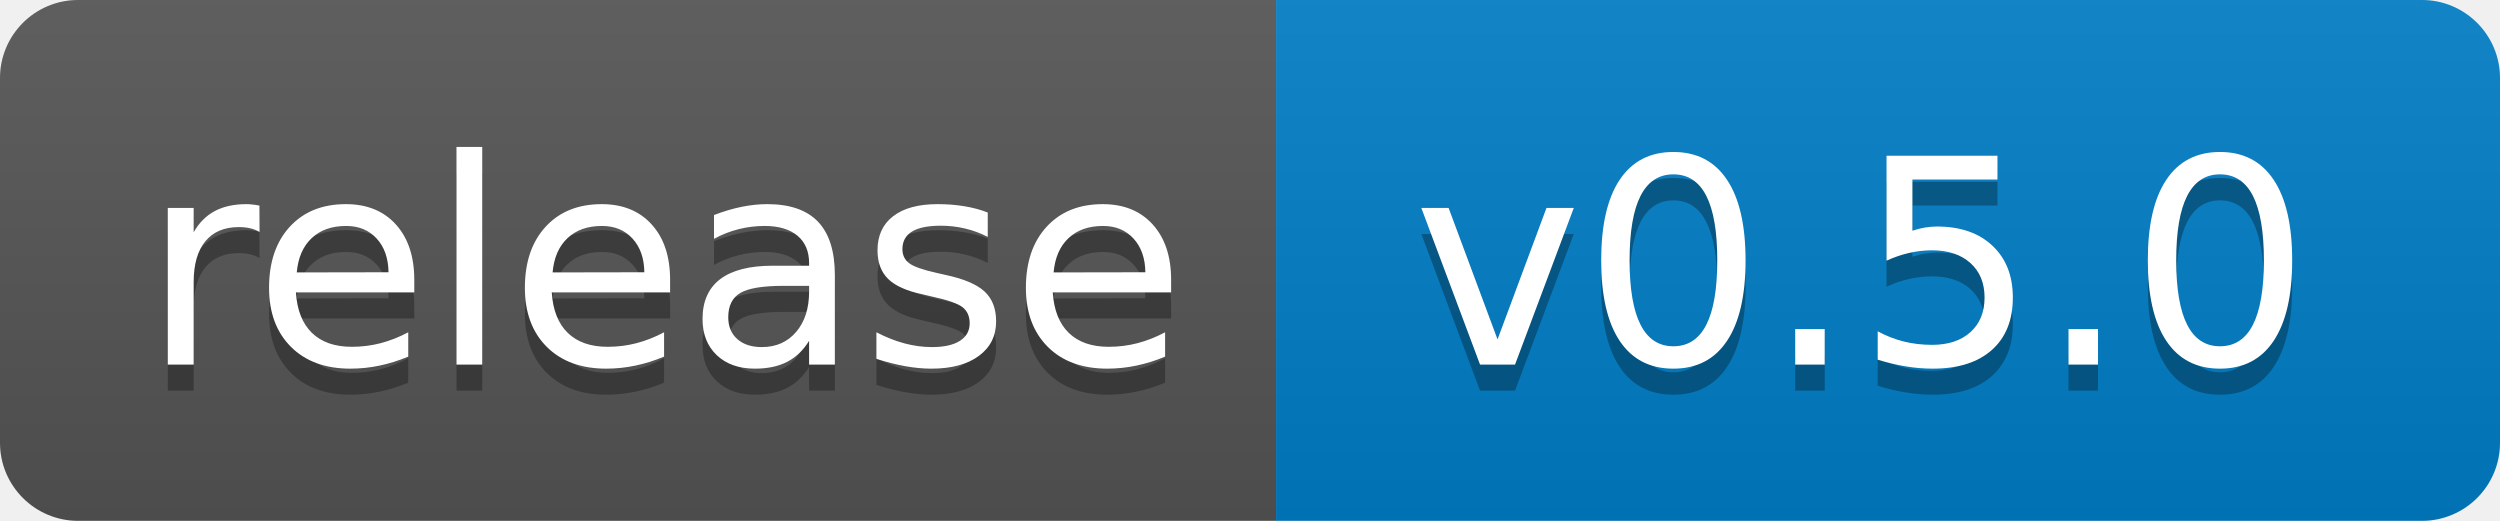
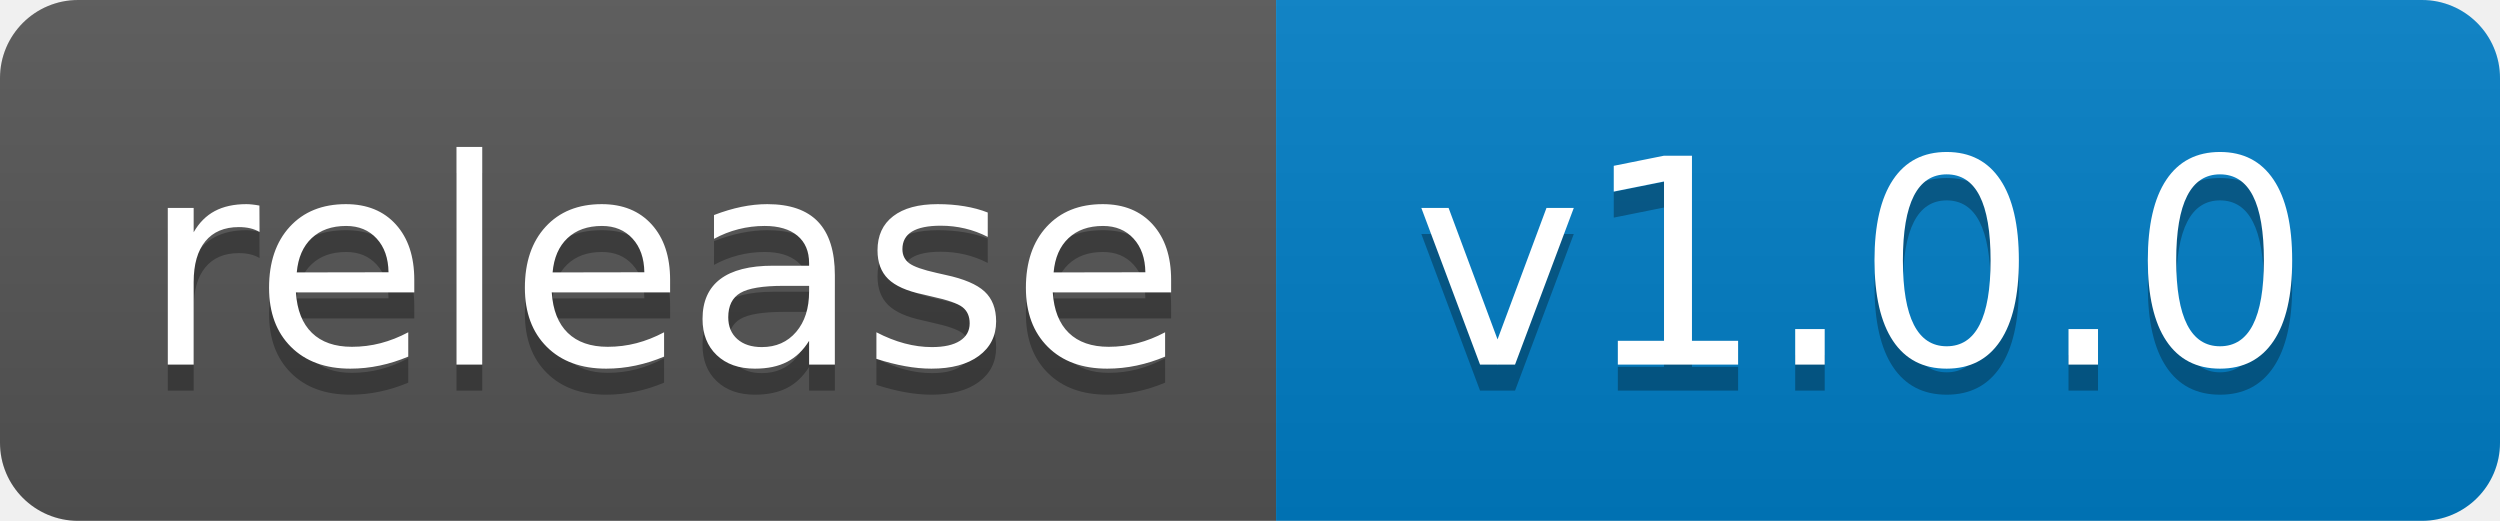
- <svg xmlns="http://www.w3.org/2000/svg" width="96" height="20" role="img" aria-label="release: v0.5.0">
+ <svg xmlns="http://www.w3.org/2000/svg" width="96" height="20" role="img" aria-label="release: v1.0.0">
  <linearGradient id="s" x2="0" y2="100%">
    <stop offset="0" stop-color="#bbb" stop-opacity=".1" />
    <stop offset="1" stop-opacity=".1" />
  </linearGradient>
  <clipPath id="r">
    <rect width="96" height="20" rx="3" fill="#fff" />
  </clipPath>
  <g clip-path="url(#r)">
    <rect width="49" height="20" fill="#555" />
    <rect x="49" width="47" height="20" fill="#007ec6" />
    <rect width="96" height="20" fill="url(#s)" />
  </g>
  <g fill="#fff" text-anchor="middle" font-family="Verdana,Geneva,DejaVu Sans,sans-serif" text-rendering="geometricPrecision" font-size="110">
    <text aria-hidden="true" x="255" y="150" fill="#010101" fill-opacity=".3" transform="scale(.1)" textLength="390">release</text>
    <text x="255" y="140" transform="scale(.1)" fill="#fff" textLength="390">release</text>
-     <text aria-hidden="true" x="715" y="150" fill="#010101" fill-opacity=".3" transform="scale(.1)" textLength="370">v0.5.0</text>
-     <text x="715" y="140" transform="scale(.1)" fill="#fff" textLength="370">v0.5.0</text>
+     <text aria-hidden="true" x="715" y="150" fill="#010101" fill-opacity=".3" transform="scale(.1)" textLength="370">v1.0.0</text>
+     <text x="715" y="140" transform="scale(.1)" fill="#fff" textLength="370">v1.0.0</text>
  </g>
</svg>
